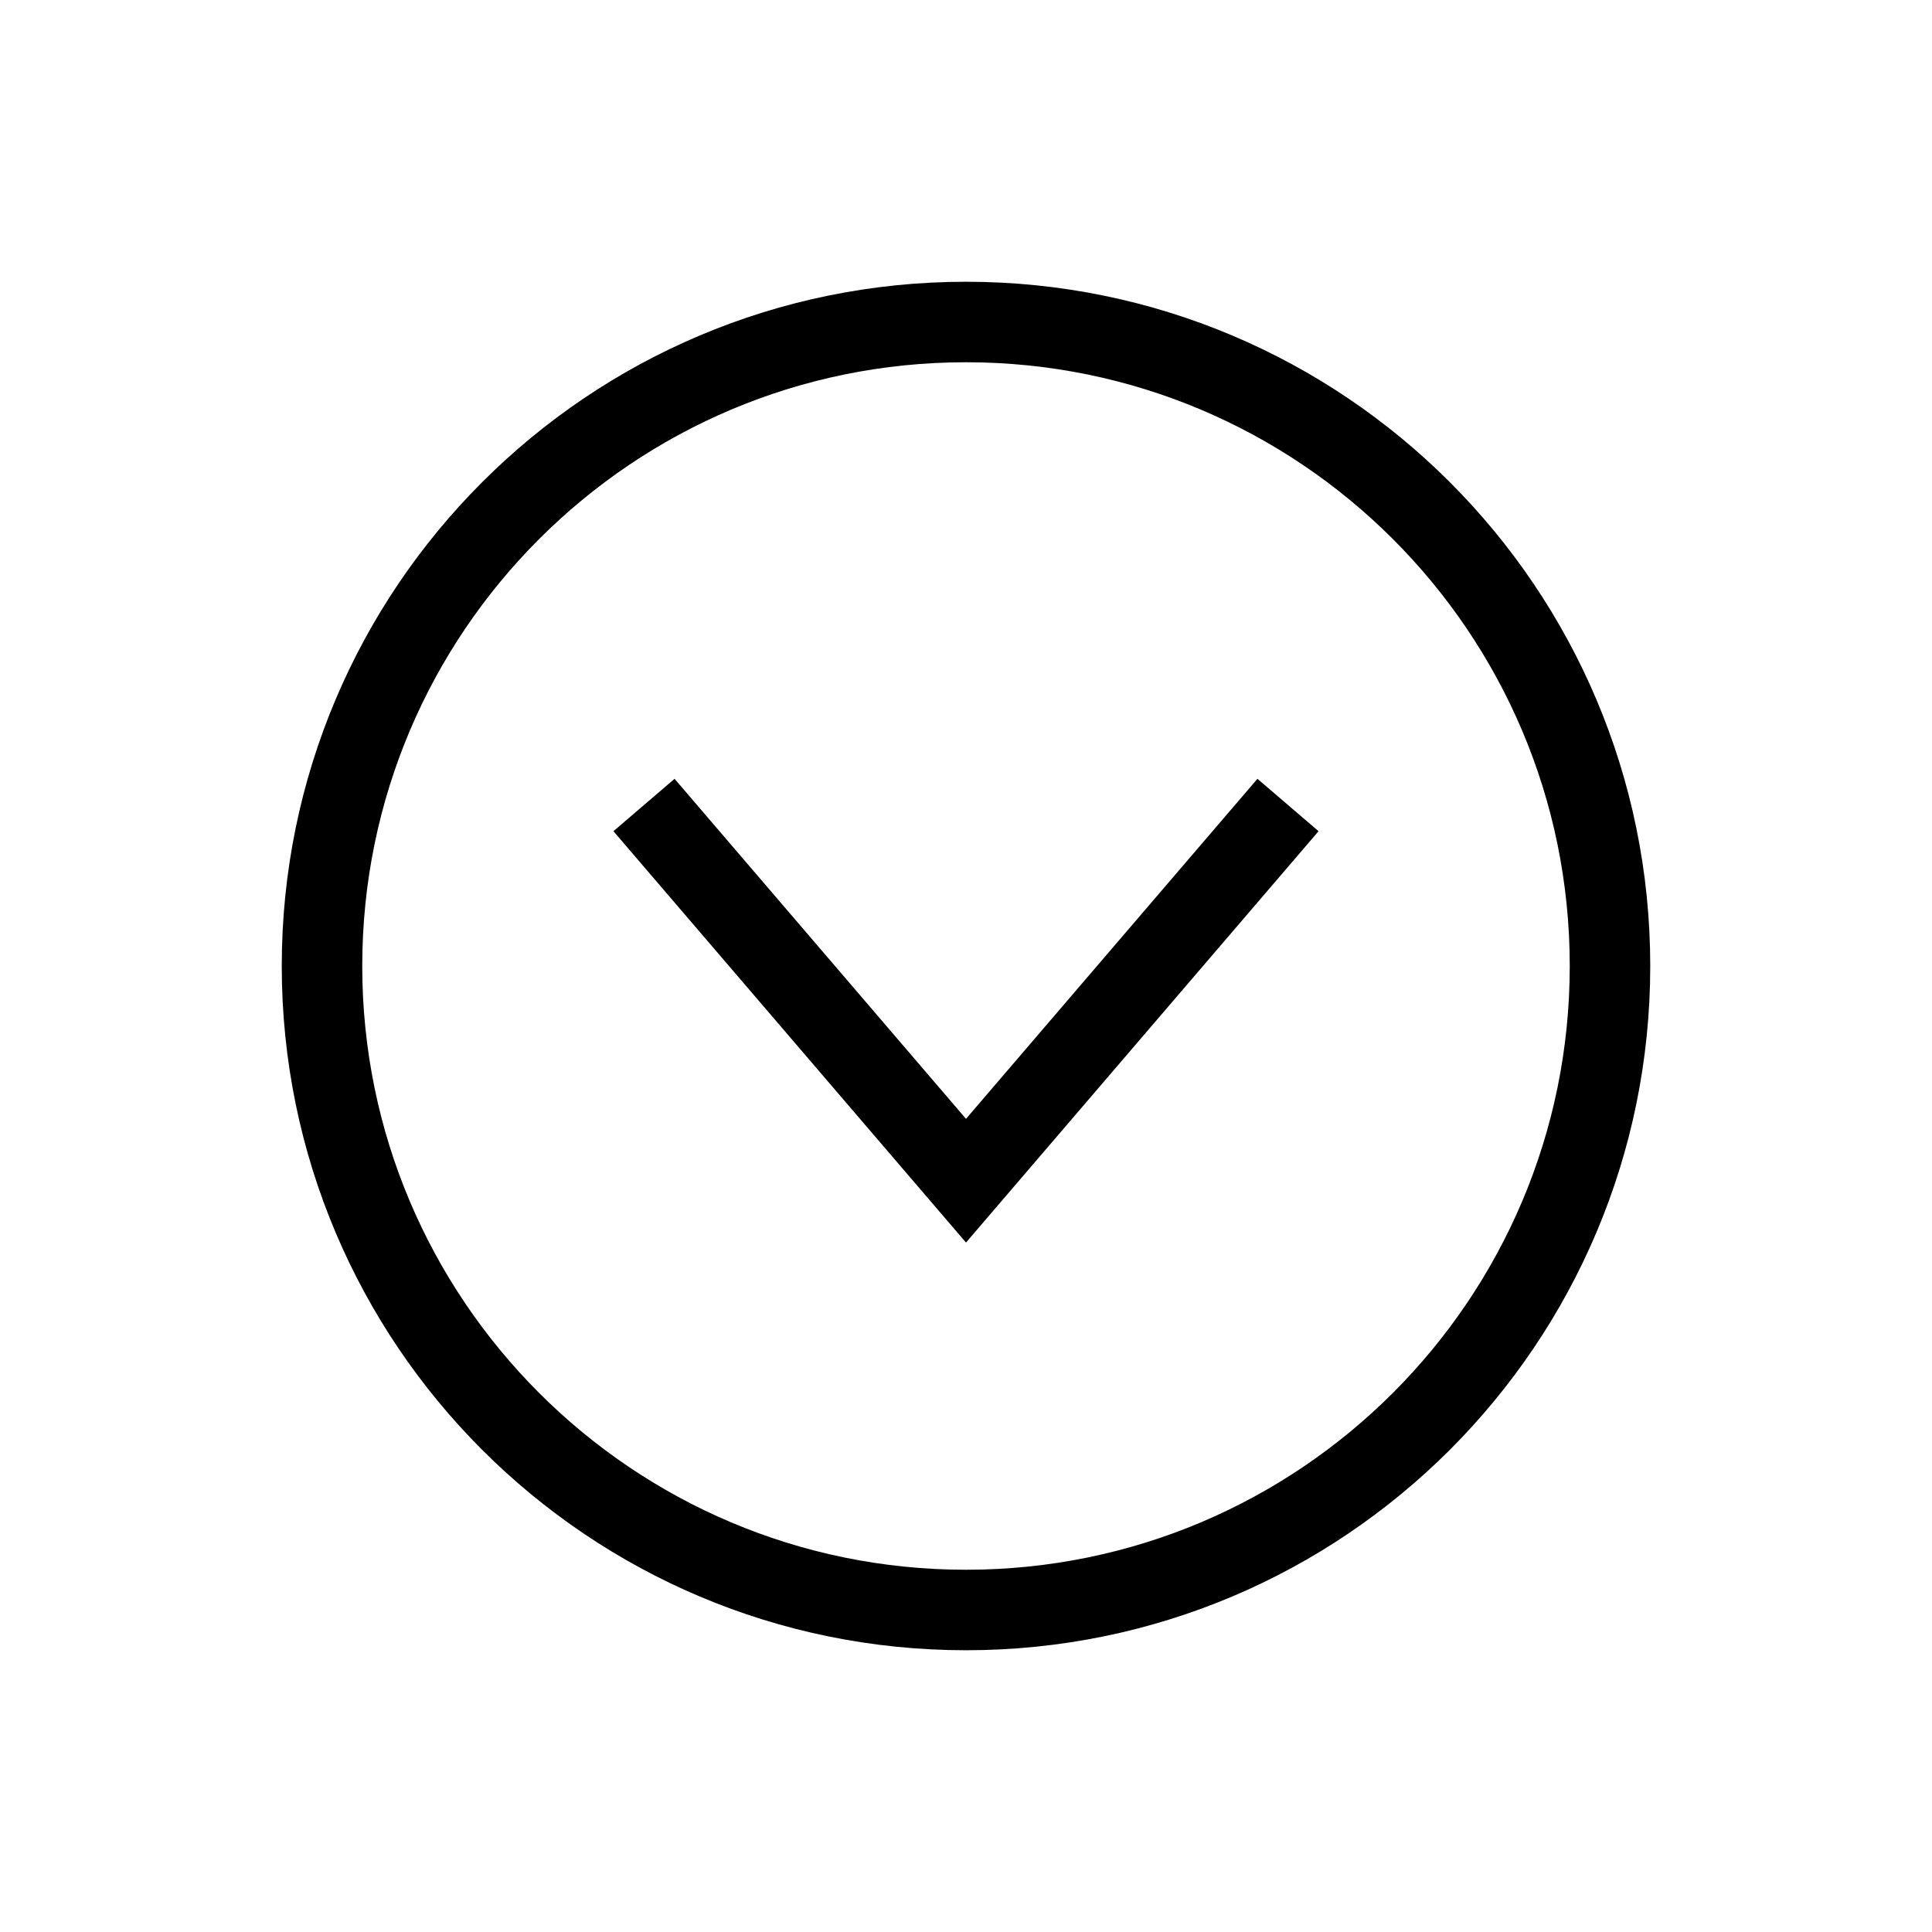
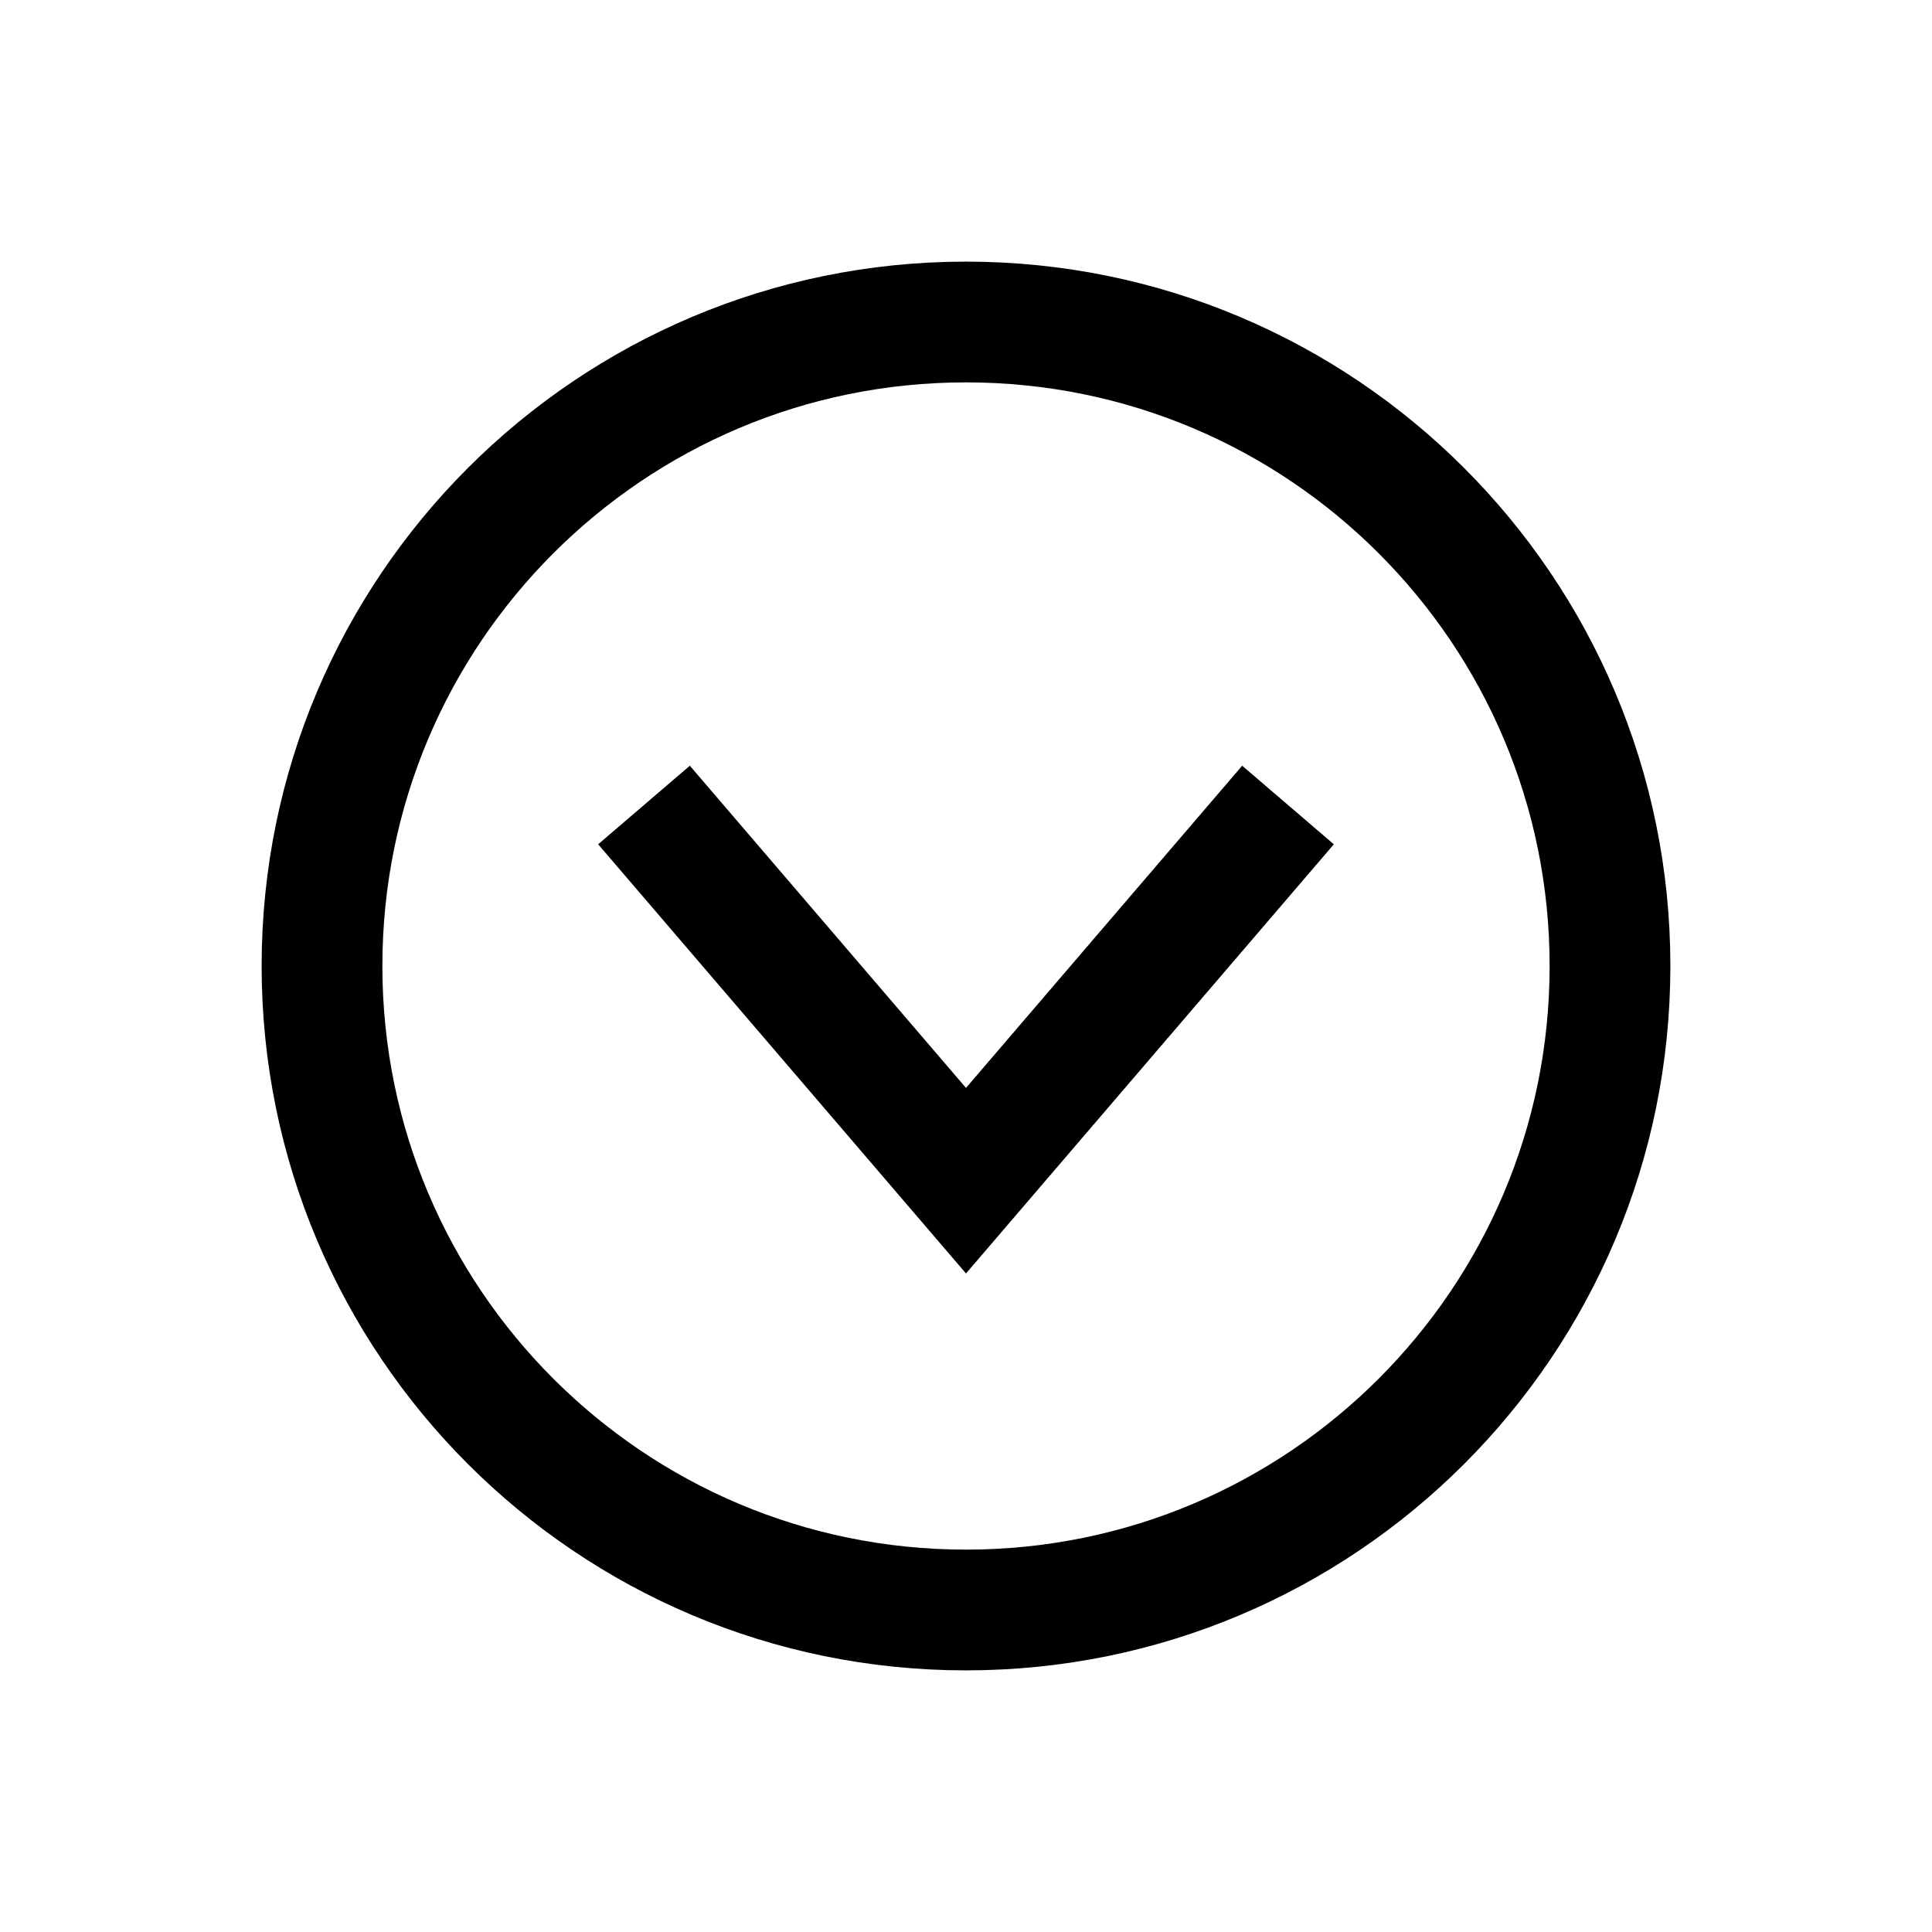
<svg xmlns="http://www.w3.org/2000/svg" width="24" height="24" fill="none">
-   <path d="M8 10l4 4.667L16 10m4 2a8 8 0 11-16 0 8 8 0 0116 0z" stroke="#000" />
+   <path d="M8 10l4 4.667L16 10m4 2a8 8 0 11-16 0 8 8 0 0116 0z" stroke="#000" stroke-width="1.5" />
</svg>
